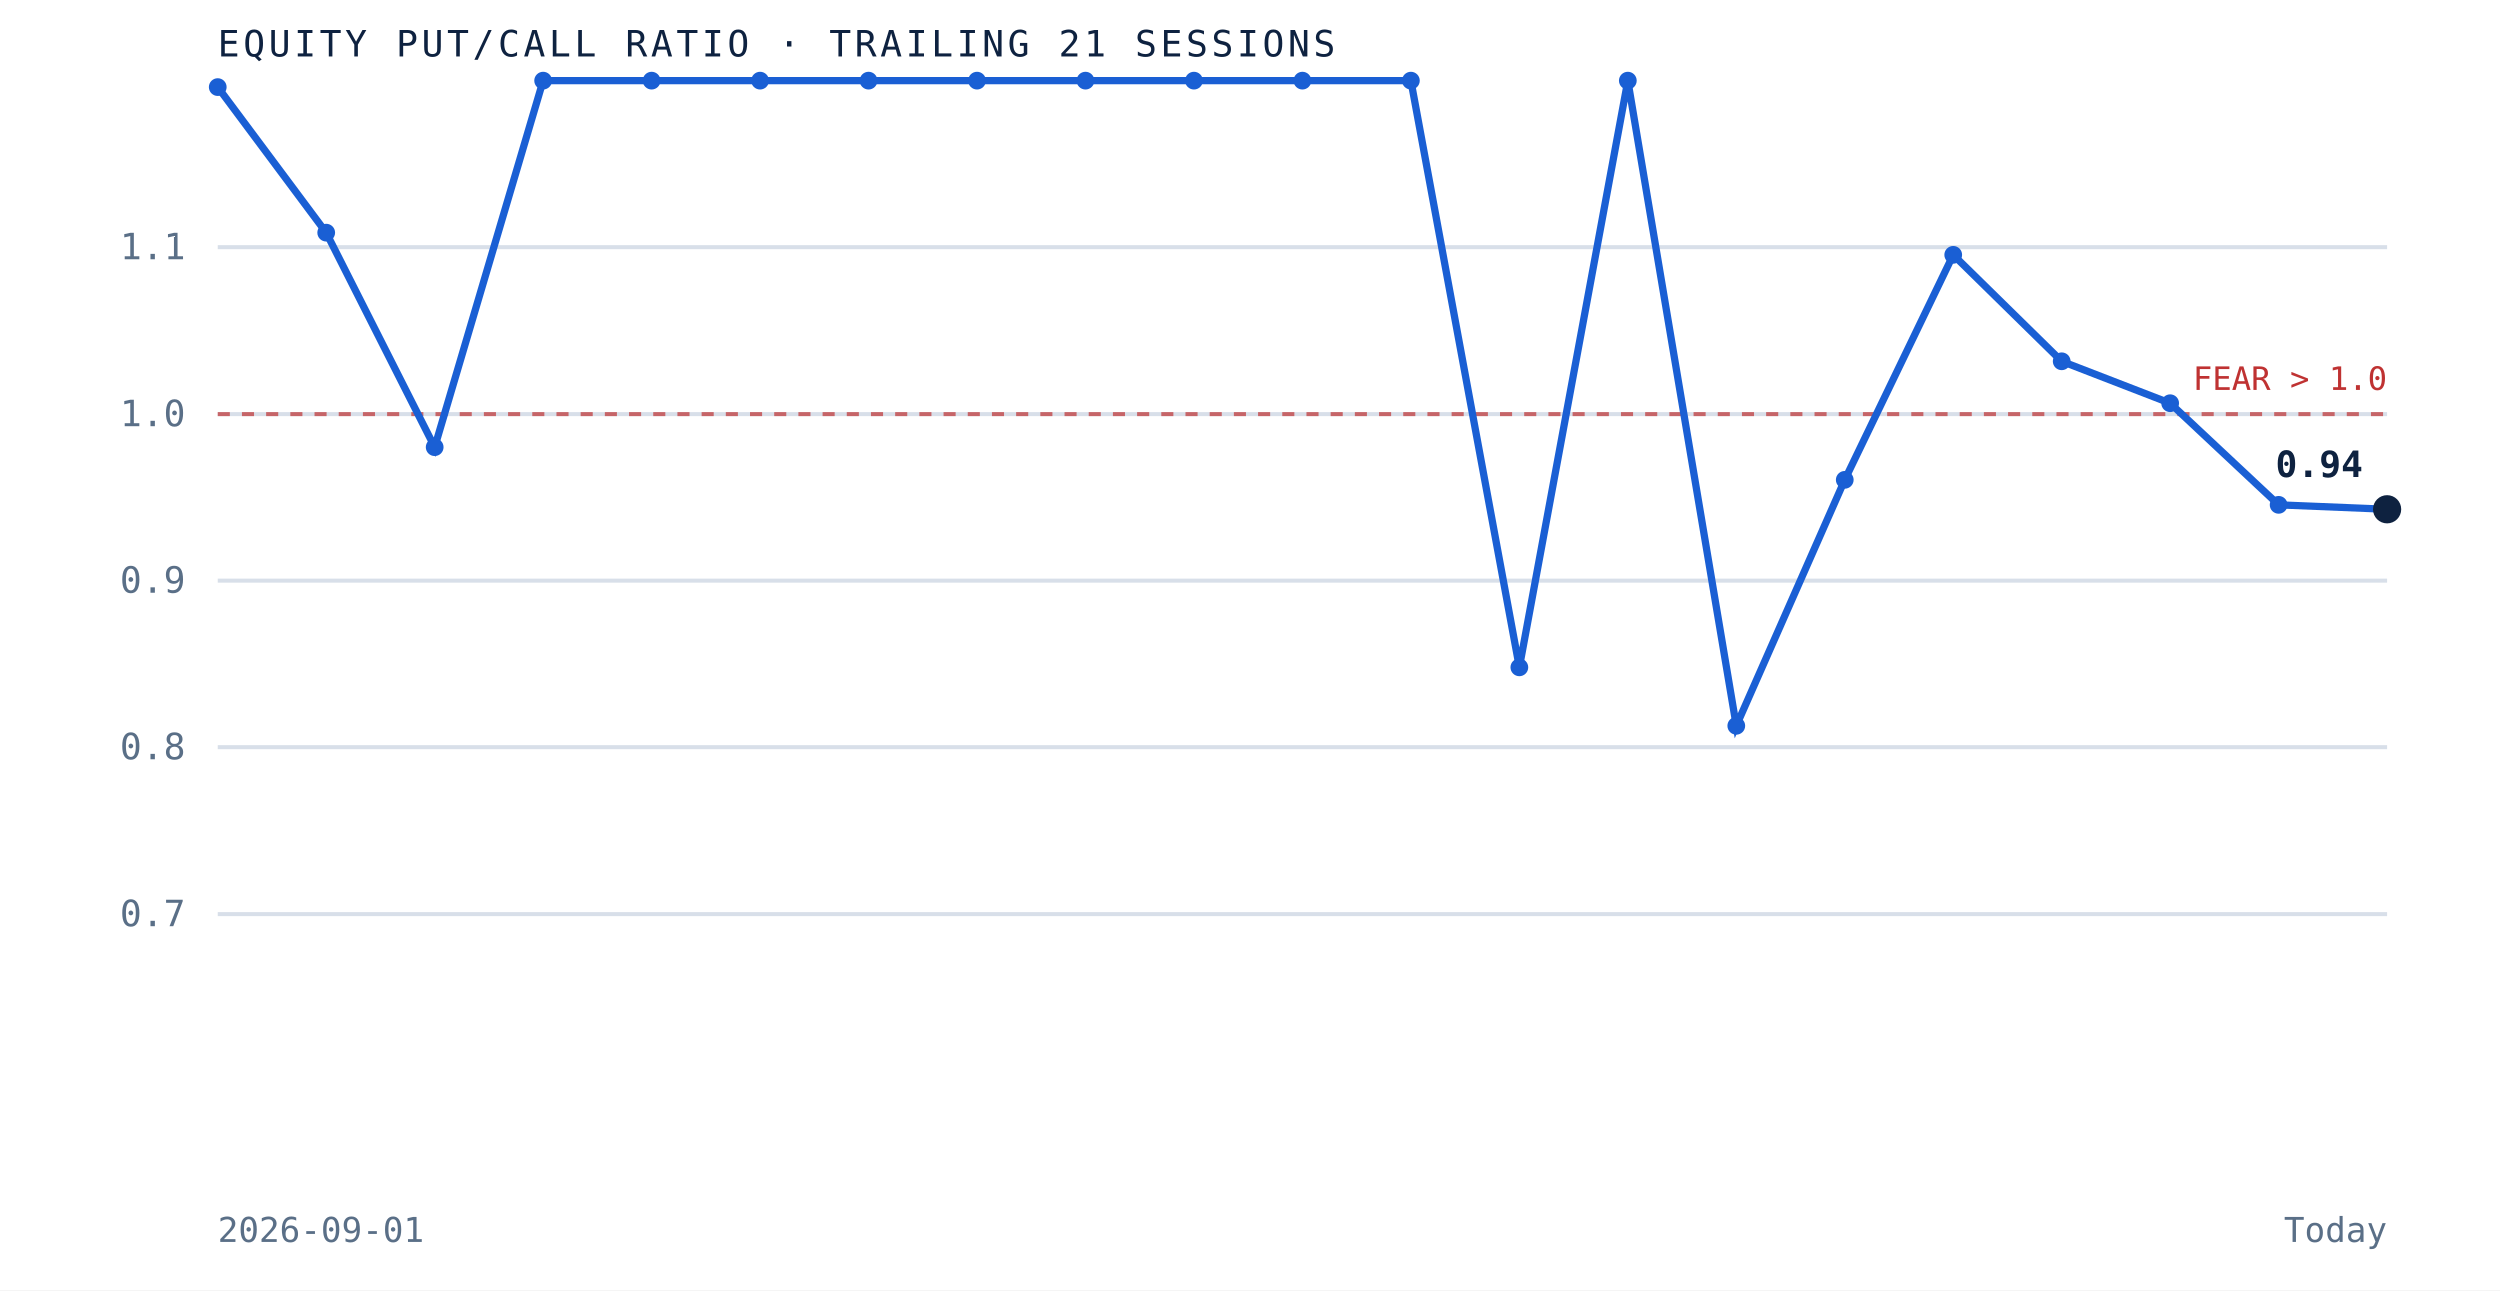
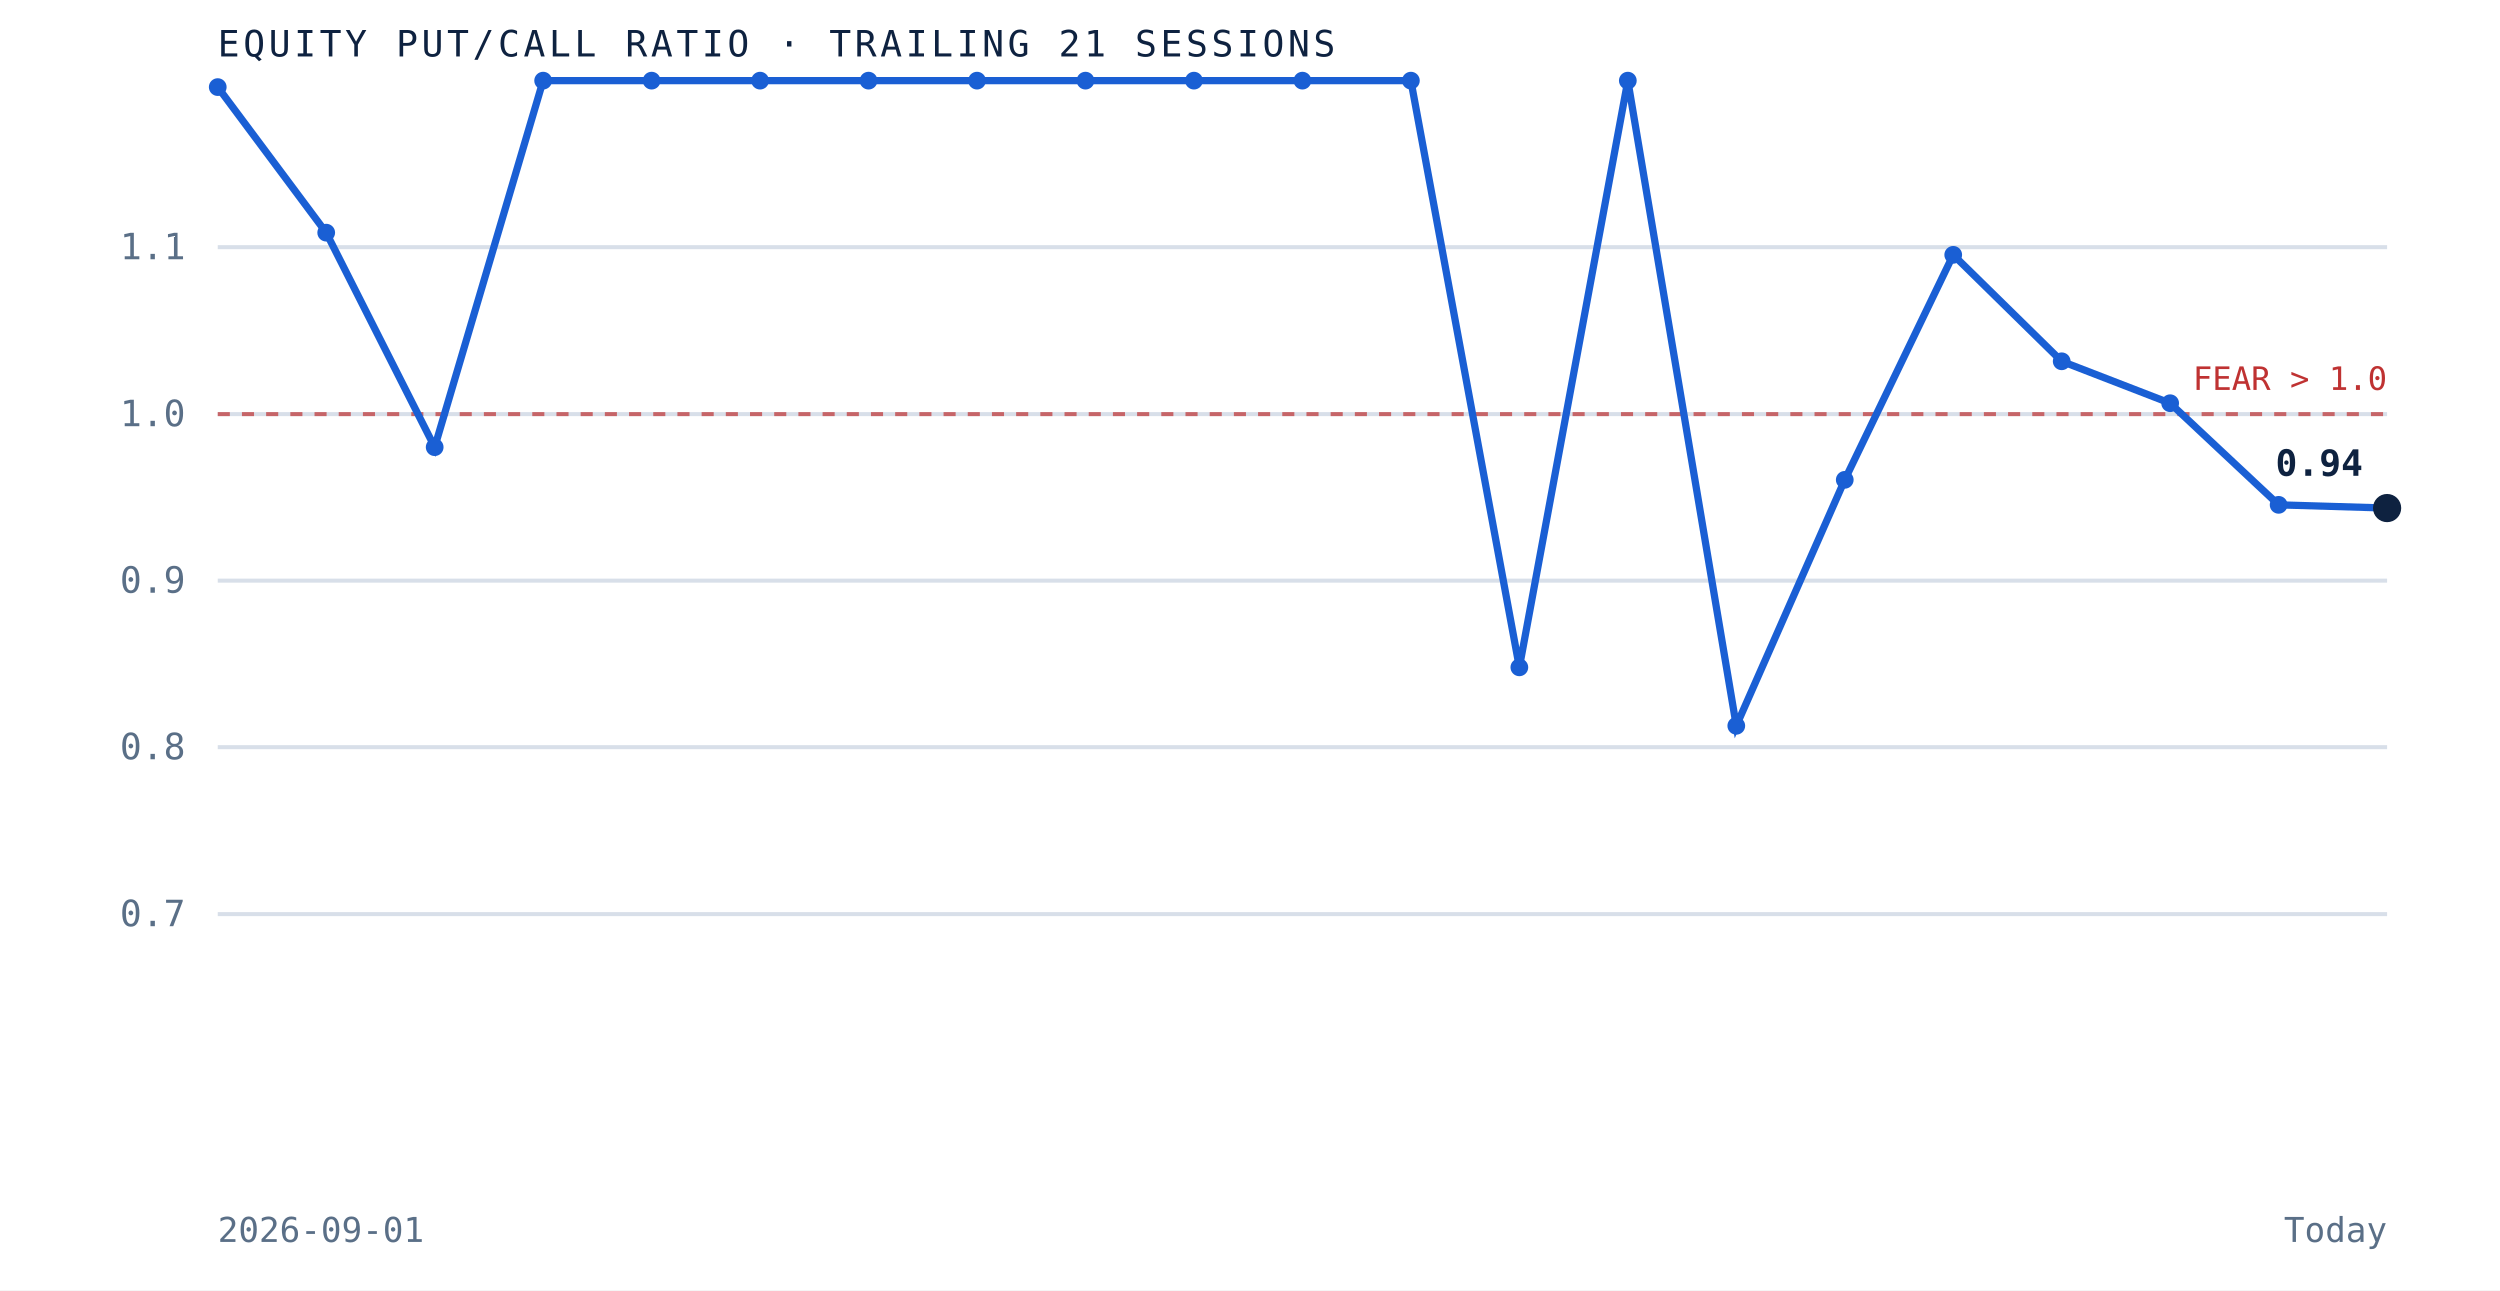
<svg xmlns="http://www.w3.org/2000/svg" viewBox="0 0 620 320" role="img" aria-label="Equity put to call ratio over the trailing 21 sessions" preserveAspectRatio="xMidYMid meet" style="width:100%;height:auto;display:block">
  <rect x="0" y="0" width="620" height="320" fill="white" />
  <line x1="54" y1="226.7" x2="592" y2="226.7" stroke="#d8dfe9" stroke-width="1" />
  <text x="46" y="229.7" text-anchor="end" font-family="'JetBrains Mono', monospace" font-size="9" fill="#5a6f87">0.7</text>
  <line x1="54" y1="185.3" x2="592" y2="185.3" stroke="#d8dfe9" stroke-width="1" />
  <text x="46" y="188.3" text-anchor="end" font-family="'JetBrains Mono', monospace" font-size="9" fill="#5a6f87">0.8</text>
  <line x1="54" y1="144.0" x2="592" y2="144.0" stroke="#d8dfe9" stroke-width="1" />
  <text x="46" y="147.0" text-anchor="end" font-family="'JetBrains Mono', monospace" font-size="9" fill="#5a6f87">0.9</text>
  <line x1="54" y1="102.7" x2="592" y2="102.7" stroke="#d8dfe9" stroke-width="1" />
  <text x="46" y="105.7" text-anchor="end" font-family="'JetBrains Mono', monospace" font-size="9" fill="#5a6f87">1.0</text>
  <line x1="54" y1="61.3" x2="592" y2="61.3" stroke="#d8dfe9" stroke-width="1" />
  <text x="46" y="64.3" text-anchor="end" font-family="'JetBrains Mono', monospace" font-size="9" fill="#5a6f87">1.1</text>
  <line x1="54" y1="102.7" x2="592" y2="102.7" stroke="#bf3232" stroke-width="1" stroke-dasharray="3 3" opacity="0.7" />
  <text x="592" y="96.7" text-anchor="end" font-family="'JetBrains Mono', monospace" font-size="8" fill="#bf3232">FEAR &gt; 1.0</text>
-   <path d="M 54.0 21.6 L 80.9 57.7 L 107.8 110.9 L 134.7 20.0 L 161.6 20.0 L 188.5 20.0 L 215.4 20.0 L 242.3 20.0 L 269.2 20.0 L 296.1 20.0 L 323.0 20.0 L 349.9 20.0 L 376.8 165.5 L 403.7 20.0 L 430.6 180.0 L 457.5 119.0 L 484.4 63.2 L 511.3 89.6 L 538.2 100.0 L 565.1 125.2 L 592.0 126.3" fill="none" stroke="#1a5fd4" stroke-width="1.8" />
+   <path d="M 54.0 21.6 L 80.9 57.7 L 107.8 110.9 L 134.7 20.0 L 161.6 20.0 L 188.5 20.0 L 215.4 20.0 L 242.3 20.0 L 269.2 20.0 L 296.1 20.0 L 323.0 20.0 L 349.9 20.0 L 376.8 165.5 L 403.7 20.0 L 430.6 180.0 L 457.5 119.0 L 484.4 63.2 L 511.3 89.6 L 538.2 100.0 L 565.1 125.2 L 592.0 126.0" fill="none" stroke="#1a5fd4" stroke-width="1.8" />
  <circle cx="54.0" cy="21.6" r="2.2" fill="#1a5fd4" />
  <circle cx="80.9" cy="57.7" r="2.2" fill="#1a5fd4" />
  <circle cx="107.8" cy="110.9" r="2.2" fill="#1a5fd4" />
  <circle cx="134.7" cy="20.0" r="2.2" fill="#1a5fd4" />
  <circle cx="161.6" cy="20.0" r="2.2" fill="#1a5fd4" />
  <circle cx="188.5" cy="20.0" r="2.2" fill="#1a5fd4" />
  <circle cx="215.4" cy="20.0" r="2.2" fill="#1a5fd4" />
  <circle cx="242.3" cy="20.0" r="2.2" fill="#1a5fd4" />
  <circle cx="269.2" cy="20.0" r="2.2" fill="#1a5fd4" />
  <circle cx="296.1" cy="20.0" r="2.2" fill="#1a5fd4" />
  <circle cx="323.0" cy="20.0" r="2.2" fill="#1a5fd4" />
  <circle cx="349.9" cy="20.0" r="2.2" fill="#1a5fd4" />
  <circle cx="376.8" cy="165.5" r="2.2" fill="#1a5fd4" />
  <circle cx="403.7" cy="20.0" r="2.2" fill="#1a5fd4" />
  <circle cx="430.6" cy="180.0" r="2.2" fill="#1a5fd4" />
  <circle cx="457.5" cy="119.0" r="2.2" fill="#1a5fd4" />
  <circle cx="484.4" cy="63.2" r="2.2" fill="#1a5fd4" />
  <circle cx="511.3" cy="89.6" r="2.2" fill="#1a5fd4" />
  <circle cx="538.2" cy="100.0" r="2.2" fill="#1a5fd4" />
  <circle cx="565.1" cy="125.2" r="2.2" fill="#1a5fd4" />
-   <circle cx="592.0" cy="126.3" r="3.5" fill="#0e2240" />
-   <text x="586.0" y="118.3" text-anchor="end" font-family="'JetBrains Mono', monospace" font-size="9" font-weight="bold" fill="#0e2240">0.94</text>
+   <circle cx="592.0" cy="126.0" r="3.5" fill="#0e2240" />
+   <text x="586.0" y="118.0" text-anchor="end" font-family="'JetBrains Mono', monospace" font-size="9" font-weight="bold" fill="#0e2240">0.94</text>
  <text x="54" y="14" font-family="'JetBrains Mono', monospace" font-size="9" letter-spacing="0.1em" fill="#0e2240">EQUITY PUT/CALL RATIO · TRAILING 21 SESSIONS</text>
  <text x="54" y="308" font-family="'JetBrains Mono', monospace" font-size="8.5" fill="#5a6f87">2026-09-01</text>
  <text x="592" y="308" text-anchor="end" font-family="'JetBrains Mono', monospace" font-size="8.5" fill="#5a6f87">Today</text>
</svg>
